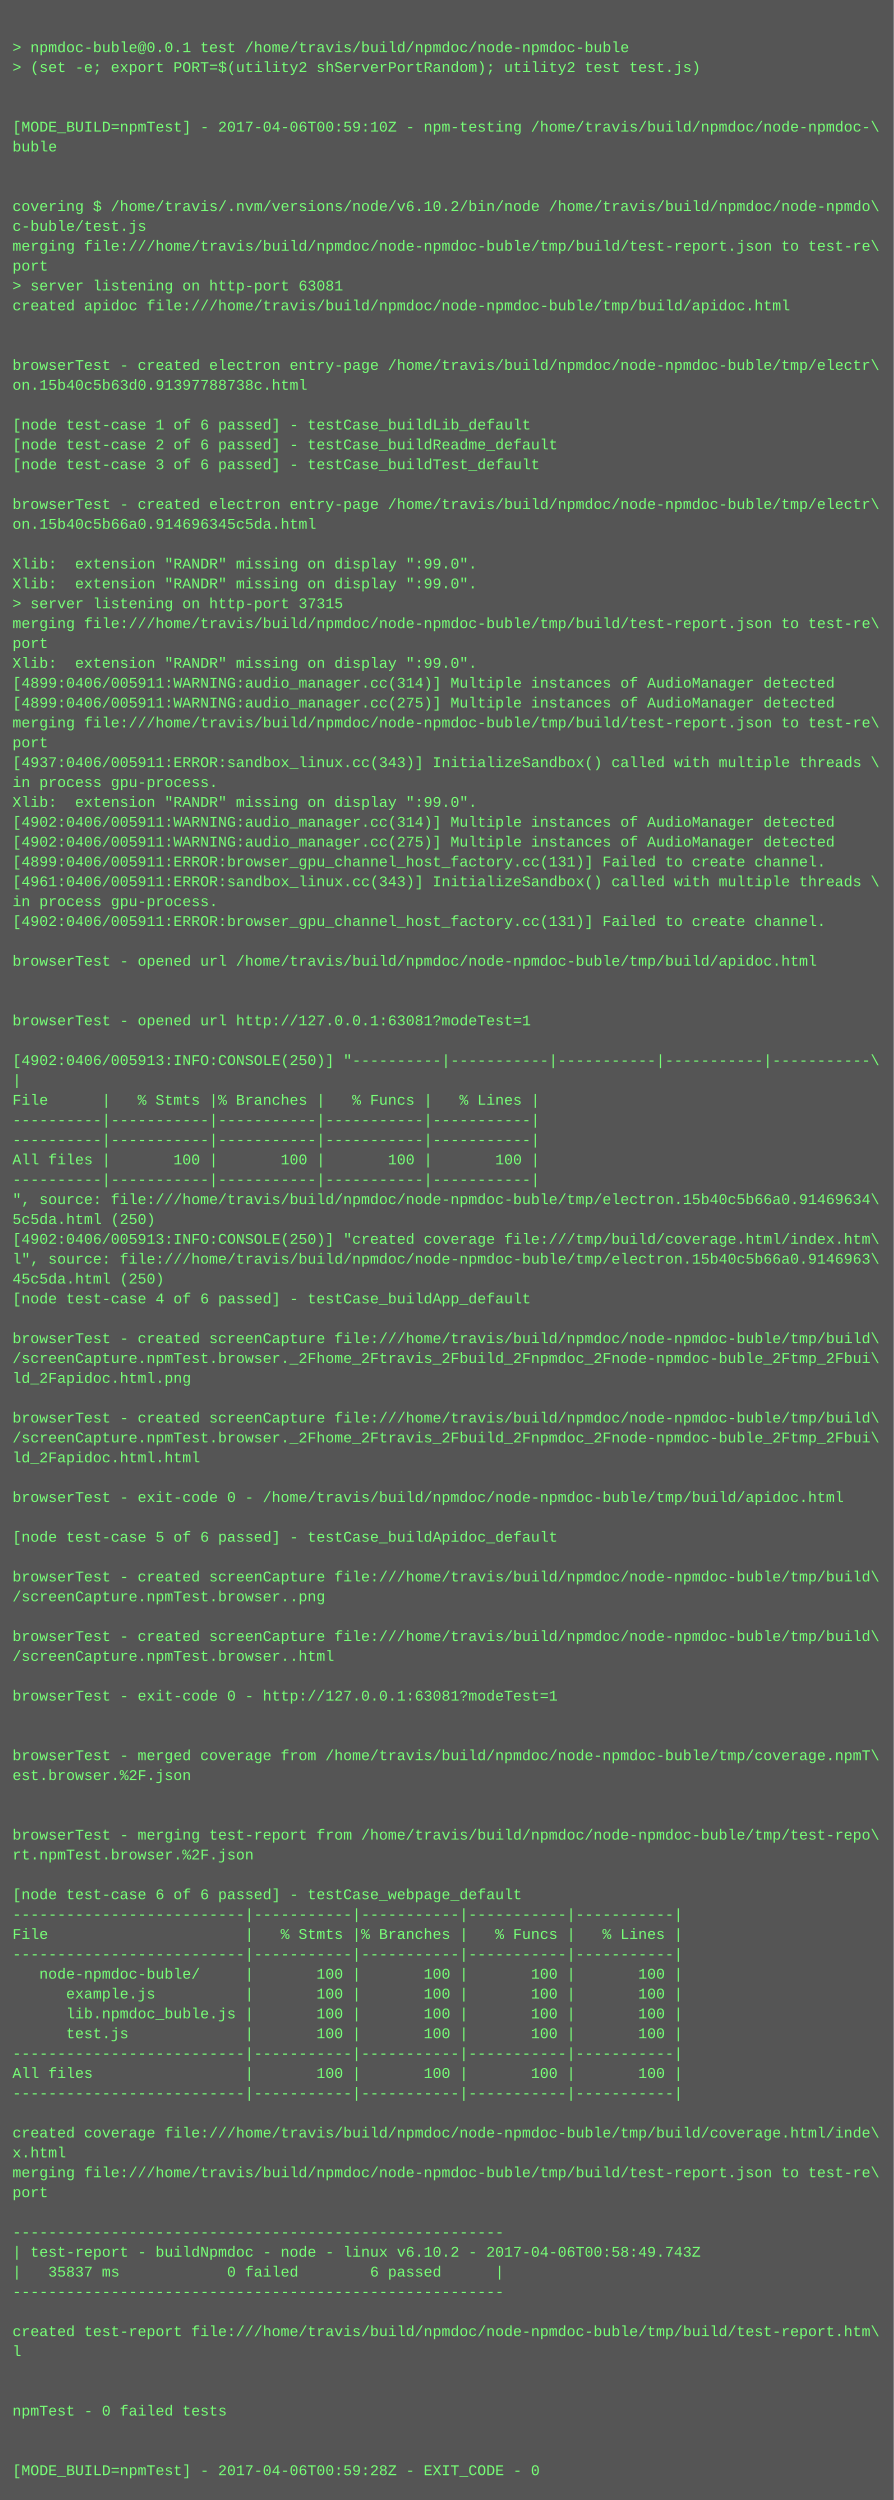
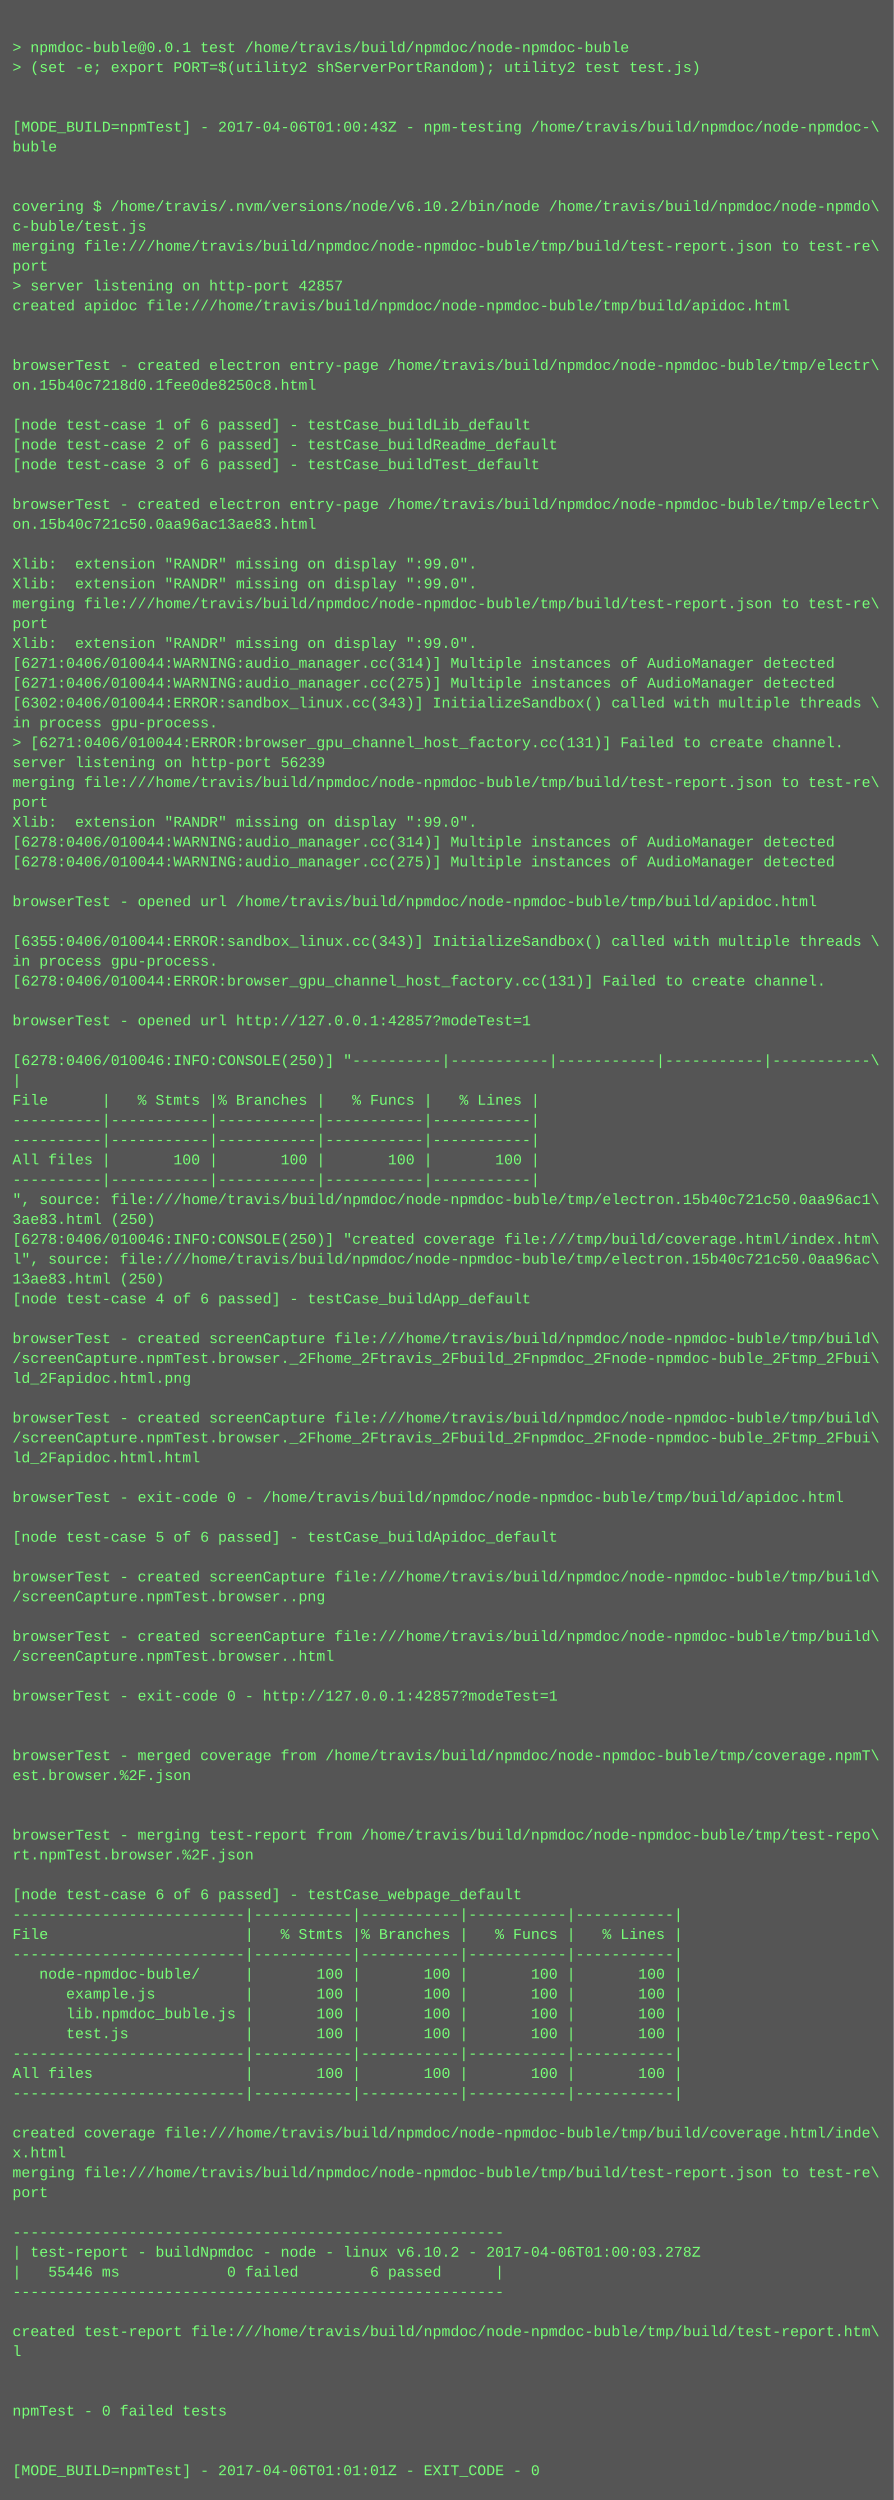
<svg xmlns="http://www.w3.org/2000/svg" height="2014" width="720">
  <rect height="2014" fill="#555" width="720" />
  <text fill="#7f7" font-family="Courier New" font-size="12" xml:space="preserve">
    <tspan x="10" y="26" />
    <tspan x="10" y="42">&gt; npmdoc-buble@0.0.1 test /home/travis/build/npmdoc/node-npmdoc-buble</tspan>
    <tspan x="10" y="58">&gt; (set -e; export PORT=$(utility2 shServerPortRandom); utility2 test test.js)</tspan>
    <tspan x="10" y="74" />
    <tspan x="10" y="90" />
-     <tspan x="10" y="106">[MODE_BUILD=npmTest] - 2017-04-06T00:59:10Z - npm-testing /home/travis/build/npmdoc/node-npmdoc-\</tspan>
+     <tspan x="10" y="106">[MODE_BUILD=npmTest] - 2017-04-06T01:00:43Z - npm-testing /home/travis/build/npmdoc/node-npmdoc-\</tspan>
    <tspan x="10" y="122">buble</tspan>
    <tspan x="10" y="138" />
    <tspan x="10" y="154" />
    <tspan x="10" y="170">covering $ /home/travis/.nvm/versions/node/v6.10.2/bin/node /home/travis/build/npmdoc/node-npmdo\</tspan>
    <tspan x="10" y="186">c-buble/test.js</tspan>
    <tspan x="10" y="202">merging file:///home/travis/build/npmdoc/node-npmdoc-buble/tmp/build/test-report.json to test-re\</tspan>
    <tspan x="10" y="218">port</tspan>
-     <tspan x="10" y="234">&gt; server listening on http-port 63081</tspan>
+     <tspan x="10" y="234">&gt; server listening on http-port 42857</tspan>
    <tspan x="10" y="250">created apidoc file:///home/travis/build/npmdoc/node-npmdoc-buble/tmp/build/apidoc.html</tspan>
    <tspan x="10" y="266" />
    <tspan x="10" y="282" />
    <tspan x="10" y="298">browserTest - created electron entry-page /home/travis/build/npmdoc/node-npmdoc-buble/tmp/electr\</tspan>
-     <tspan x="10" y="314">on.15b40c5b63d0.91397788738c.html</tspan>
+     <tspan x="10" y="314">on.15b40c7218d0.1fee0de8250c8.html</tspan>
    <tspan x="10" y="330" />
    <tspan x="10" y="346">[node test-case 1 of 6 passed] - testCase_buildLib_default</tspan>
    <tspan x="10" y="362">[node test-case 2 of 6 passed] - testCase_buildReadme_default</tspan>
    <tspan x="10" y="378">[node test-case 3 of 6 passed] - testCase_buildTest_default</tspan>
    <tspan x="10" y="394" />
    <tspan x="10" y="410">browserTest - created electron entry-page /home/travis/build/npmdoc/node-npmdoc-buble/tmp/electr\</tspan>
-     <tspan x="10" y="426">on.15b40c5b66a0.914696345c5da.html</tspan>
+     <tspan x="10" y="426">on.15b40c721c50.0aa96ac13ae83.html</tspan>
    <tspan x="10" y="442" />
    <tspan x="10" y="458">Xlib:  extension "RANDR" missing on display ":99.0".</tspan>
    <tspan x="10" y="474">Xlib:  extension "RANDR" missing on display ":99.0".</tspan>
-     <tspan x="10" y="490">&gt; server listening on http-port 37315</tspan>
-     <tspan x="10" y="506">merging file:///home/travis/build/npmdoc/node-npmdoc-buble/tmp/build/test-report.json to test-re\</tspan>
-     <tspan x="10" y="522">port</tspan>
-     <tspan x="10" y="538">Xlib:  extension "RANDR" missing on display ":99.0".</tspan>
-     <tspan x="10" y="554">[4899:0406/005911:WARNING:audio_manager.cc(314)] Multiple instances of AudioManager detected</tspan>
-     <tspan x="10" y="570">[4899:0406/005911:WARNING:audio_manager.cc(275)] Multiple instances of AudioManager detected</tspan>
-     <tspan x="10" y="586">merging file:///home/travis/build/npmdoc/node-npmdoc-buble/tmp/build/test-report.json to test-re\</tspan>
-     <tspan x="10" y="602">port</tspan>
-     <tspan x="10" y="618">[4937:0406/005911:ERROR:sandbox_linux.cc(343)] InitializeSandbox() called with multiple threads \</tspan>
-     <tspan x="10" y="634">in process gpu-process. </tspan>
-     <tspan x="10" y="650">Xlib:  extension "RANDR" missing on display ":99.0".</tspan>
-     <tspan x="10" y="666">[4902:0406/005911:WARNING:audio_manager.cc(314)] Multiple instances of AudioManager detected</tspan>
-     <tspan x="10" y="682">[4902:0406/005911:WARNING:audio_manager.cc(275)] Multiple instances of AudioManager detected</tspan>
-     <tspan x="10" y="698">[4899:0406/005911:ERROR:browser_gpu_channel_host_factory.cc(131)] Failed to create channel.</tspan>
-     <tspan x="10" y="714">[4961:0406/005911:ERROR:sandbox_linux.cc(343)] InitializeSandbox() called with multiple threads \</tspan>
-     <tspan x="10" y="730">in process gpu-process. </tspan>
-     <tspan x="10" y="746">[4902:0406/005911:ERROR:browser_gpu_channel_host_factory.cc(131)] Failed to create channel.</tspan>
-     <tspan x="10" y="762" />
-     <tspan x="10" y="778">browserTest - opened url /home/travis/build/npmdoc/node-npmdoc-buble/tmp/build/apidoc.html</tspan>
-     <tspan x="10" y="794" />
+     <tspan x="10" y="490">merging file:///home/travis/build/npmdoc/node-npmdoc-buble/tmp/build/test-report.json to test-re\</tspan>
+     <tspan x="10" y="506">port</tspan>
+     <tspan x="10" y="522">Xlib:  extension "RANDR" missing on display ":99.0".</tspan>
+     <tspan x="10" y="538">[6271:0406/010044:WARNING:audio_manager.cc(314)] Multiple instances of AudioManager detected</tspan>
+     <tspan x="10" y="554">[6271:0406/010044:WARNING:audio_manager.cc(275)] Multiple instances of AudioManager detected</tspan>
+     <tspan x="10" y="570">[6302:0406/010044:ERROR:sandbox_linux.cc(343)] InitializeSandbox() called with multiple threads \</tspan>
+     <tspan x="10" y="586">in process gpu-process. </tspan>
+     <tspan x="10" y="602">&gt; [6271:0406/010044:ERROR:browser_gpu_channel_host_factory.cc(131)] Failed to create channel.</tspan>
+     <tspan x="10" y="618">server listening on http-port 56239</tspan>
+     <tspan x="10" y="634">merging file:///home/travis/build/npmdoc/node-npmdoc-buble/tmp/build/test-report.json to test-re\</tspan>
+     <tspan x="10" y="650">port</tspan>
+     <tspan x="10" y="666">Xlib:  extension "RANDR" missing on display ":99.0".</tspan>
+     <tspan x="10" y="682">[6278:0406/010044:WARNING:audio_manager.cc(314)] Multiple instances of AudioManager detected</tspan>
+     <tspan x="10" y="698">[6278:0406/010044:WARNING:audio_manager.cc(275)] Multiple instances of AudioManager detected</tspan>
+     <tspan x="10" y="714" />
+     <tspan x="10" y="730">browserTest - opened url /home/travis/build/npmdoc/node-npmdoc-buble/tmp/build/apidoc.html</tspan>
+     <tspan x="10" y="746" />
+     <tspan x="10" y="762">[6355:0406/010044:ERROR:sandbox_linux.cc(343)] InitializeSandbox() called with multiple threads \</tspan>
+     <tspan x="10" y="778">in process gpu-process. </tspan>
+     <tspan x="10" y="794">[6278:0406/010044:ERROR:browser_gpu_channel_host_factory.cc(131)] Failed to create channel.</tspan>
    <tspan x="10" y="810" />
-     <tspan x="10" y="826">browserTest - opened url http://127.0.0.1:63081?modeTest=1</tspan>
+     <tspan x="10" y="826">browserTest - opened url http://127.0.0.1:42857?modeTest=1</tspan>
    <tspan x="10" y="842" />
-     <tspan x="10" y="858">[4902:0406/005913:INFO:CONSOLE(250)] "----------|-----------|-----------|-----------|-----------\</tspan>
+     <tspan x="10" y="858">[6278:0406/010046:INFO:CONSOLE(250)] "----------|-----------|-----------|-----------|-----------\</tspan>
    <tspan x="10" y="874">|</tspan>
    <tspan x="10" y="890">File      |   % Stmts |% Branches |   % Funcs |   % Lines |</tspan>
    <tspan x="10" y="906">----------|-----------|-----------|-----------|-----------|</tspan>
    <tspan x="10" y="922">----------|-----------|-----------|-----------|-----------|</tspan>
    <tspan x="10" y="938">All files |       100 |       100 |       100 |       100 |</tspan>
    <tspan x="10" y="954">----------|-----------|-----------|-----------|-----------|</tspan>
-     <tspan x="10" y="970">", source: file:///home/travis/build/npmdoc/node-npmdoc-buble/tmp/electron.15b40c5b66a0.91469634\</tspan>
-     <tspan x="10" y="986">5c5da.html (250)</tspan>
-     <tspan x="10" y="1002">[4902:0406/005913:INFO:CONSOLE(250)] "created coverage file:///tmp/build/coverage.html/index.htm\</tspan>
-     <tspan x="10" y="1018">l", source: file:///home/travis/build/npmdoc/node-npmdoc-buble/tmp/electron.15b40c5b66a0.9146963\</tspan>
-     <tspan x="10" y="1034">45c5da.html (250)</tspan>
+     <tspan x="10" y="970">", source: file:///home/travis/build/npmdoc/node-npmdoc-buble/tmp/electron.15b40c721c50.0aa96ac1\</tspan>
+     <tspan x="10" y="986">3ae83.html (250)</tspan>
+     <tspan x="10" y="1002">[6278:0406/010046:INFO:CONSOLE(250)] "created coverage file:///tmp/build/coverage.html/index.htm\</tspan>
+     <tspan x="10" y="1018">l", source: file:///home/travis/build/npmdoc/node-npmdoc-buble/tmp/electron.15b40c721c50.0aa96ac\</tspan>
+     <tspan x="10" y="1034">13ae83.html (250)</tspan>
    <tspan x="10" y="1050">[node test-case 4 of 6 passed] - testCase_buildApp_default</tspan>
    <tspan x="10" y="1066" />
    <tspan x="10" y="1082">browserTest - created screenCapture file:///home/travis/build/npmdoc/node-npmdoc-buble/tmp/build\</tspan>
    <tspan x="10" y="1098">/screenCapture.npmTest.browser._2Fhome_2Ftravis_2Fbuild_2Fnpmdoc_2Fnode-npmdoc-buble_2Ftmp_2Fbui\</tspan>
    <tspan x="10" y="1114">ld_2Fapidoc.html.png</tspan>
    <tspan x="10" y="1130" />
    <tspan x="10" y="1146">browserTest - created screenCapture file:///home/travis/build/npmdoc/node-npmdoc-buble/tmp/build\</tspan>
    <tspan x="10" y="1162">/screenCapture.npmTest.browser._2Fhome_2Ftravis_2Fbuild_2Fnpmdoc_2Fnode-npmdoc-buble_2Ftmp_2Fbui\</tspan>
    <tspan x="10" y="1178">ld_2Fapidoc.html.html</tspan>
    <tspan x="10" y="1194" />
    <tspan x="10" y="1210">browserTest - exit-code 0 - /home/travis/build/npmdoc/node-npmdoc-buble/tmp/build/apidoc.html</tspan>
    <tspan x="10" y="1226" />
    <tspan x="10" y="1242">[node test-case 5 of 6 passed] - testCase_buildApidoc_default</tspan>
    <tspan x="10" y="1258" />
    <tspan x="10" y="1274">browserTest - created screenCapture file:///home/travis/build/npmdoc/node-npmdoc-buble/tmp/build\</tspan>
    <tspan x="10" y="1290">/screenCapture.npmTest.browser..png</tspan>
    <tspan x="10" y="1306" />
    <tspan x="10" y="1322">browserTest - created screenCapture file:///home/travis/build/npmdoc/node-npmdoc-buble/tmp/build\</tspan>
    <tspan x="10" y="1338">/screenCapture.npmTest.browser..html</tspan>
    <tspan x="10" y="1354" />
-     <tspan x="10" y="1370">browserTest - exit-code 0 - http://127.0.0.1:63081?modeTest=1</tspan>
+     <tspan x="10" y="1370">browserTest - exit-code 0 - http://127.0.0.1:42857?modeTest=1</tspan>
    <tspan x="10" y="1386" />
    <tspan x="10" y="1402" />
    <tspan x="10" y="1418">browserTest - merged coverage from /home/travis/build/npmdoc/node-npmdoc-buble/tmp/coverage.npmT\</tspan>
    <tspan x="10" y="1434">est.browser.%2F.json</tspan>
    <tspan x="10" y="1450" />
    <tspan x="10" y="1466" />
    <tspan x="10" y="1482">browserTest - merging test-report from /home/travis/build/npmdoc/node-npmdoc-buble/tmp/test-repo\</tspan>
    <tspan x="10" y="1498">rt.npmTest.browser.%2F.json</tspan>
    <tspan x="10" y="1514" />
    <tspan x="10" y="1530">[node test-case 6 of 6 passed] - testCase_webpage_default</tspan>
    <tspan x="10" y="1546">--------------------------|-----------|-----------|-----------|-----------|</tspan>
    <tspan x="10" y="1562">File                      |   % Stmts |% Branches |   % Funcs |   % Lines |</tspan>
    <tspan x="10" y="1578">--------------------------|-----------|-----------|-----------|-----------|</tspan>
    <tspan x="10" y="1594">   node-npmdoc-buble/     |       100 |       100 |       100 |       100 |</tspan>
    <tspan x="10" y="1610">      example.js          |       100 |       100 |       100 |       100 |</tspan>
    <tspan x="10" y="1626">      lib.npmdoc_buble.js |       100 |       100 |       100 |       100 |</tspan>
    <tspan x="10" y="1642">      test.js             |       100 |       100 |       100 |       100 |</tspan>
    <tspan x="10" y="1658">--------------------------|-----------|-----------|-----------|-----------|</tspan>
    <tspan x="10" y="1674">All files                 |       100 |       100 |       100 |       100 |</tspan>
    <tspan x="10" y="1690">--------------------------|-----------|-----------|-----------|-----------|</tspan>
    <tspan x="10" y="1706" />
    <tspan x="10" y="1722">created coverage file:///home/travis/build/npmdoc/node-npmdoc-buble/tmp/build/coverage.html/inde\</tspan>
    <tspan x="10" y="1738">x.html</tspan>
    <tspan x="10" y="1754">merging file:///home/travis/build/npmdoc/node-npmdoc-buble/tmp/build/test-report.json to test-re\</tspan>
    <tspan x="10" y="1770">port</tspan>
    <tspan x="10" y="1786" />
    <tspan x="10" y="1802">-------------------------------------------------------</tspan>
-     <tspan x="10" y="1818">| test-report - buildNpmdoc - node - linux v6.10.2 - 2017-04-06T00:58:49.743Z</tspan>
-     <tspan x="10" y="1834">|   35837 ms            0 failed        6 passed      |</tspan>
+     <tspan x="10" y="1818">| test-report - buildNpmdoc - node - linux v6.10.2 - 2017-04-06T01:00:03.278Z</tspan>
+     <tspan x="10" y="1834">|   55446 ms            0 failed        6 passed      |</tspan>
    <tspan x="10" y="1850">-------------------------------------------------------</tspan>
    <tspan x="10" y="1866" />
    <tspan x="10" y="1882">created test-report file:///home/travis/build/npmdoc/node-npmdoc-buble/tmp/build/test-report.htm\</tspan>
    <tspan x="10" y="1898">l</tspan>
    <tspan x="10" y="1914" />
    <tspan x="10" y="1930" />
    <tspan x="10" y="1946">npmTest - 0 failed tests</tspan>
    <tspan x="10" y="1962" />
    <tspan x="10" y="1978" />
-     <tspan x="10" y="1994">[MODE_BUILD=npmTest] - 2017-04-06T00:59:28Z - EXIT_CODE - 0</tspan>
+     <tspan x="10" y="1994">[MODE_BUILD=npmTest] - 2017-04-06T01:01:01Z - EXIT_CODE - 0</tspan>
  </text>
</svg>
